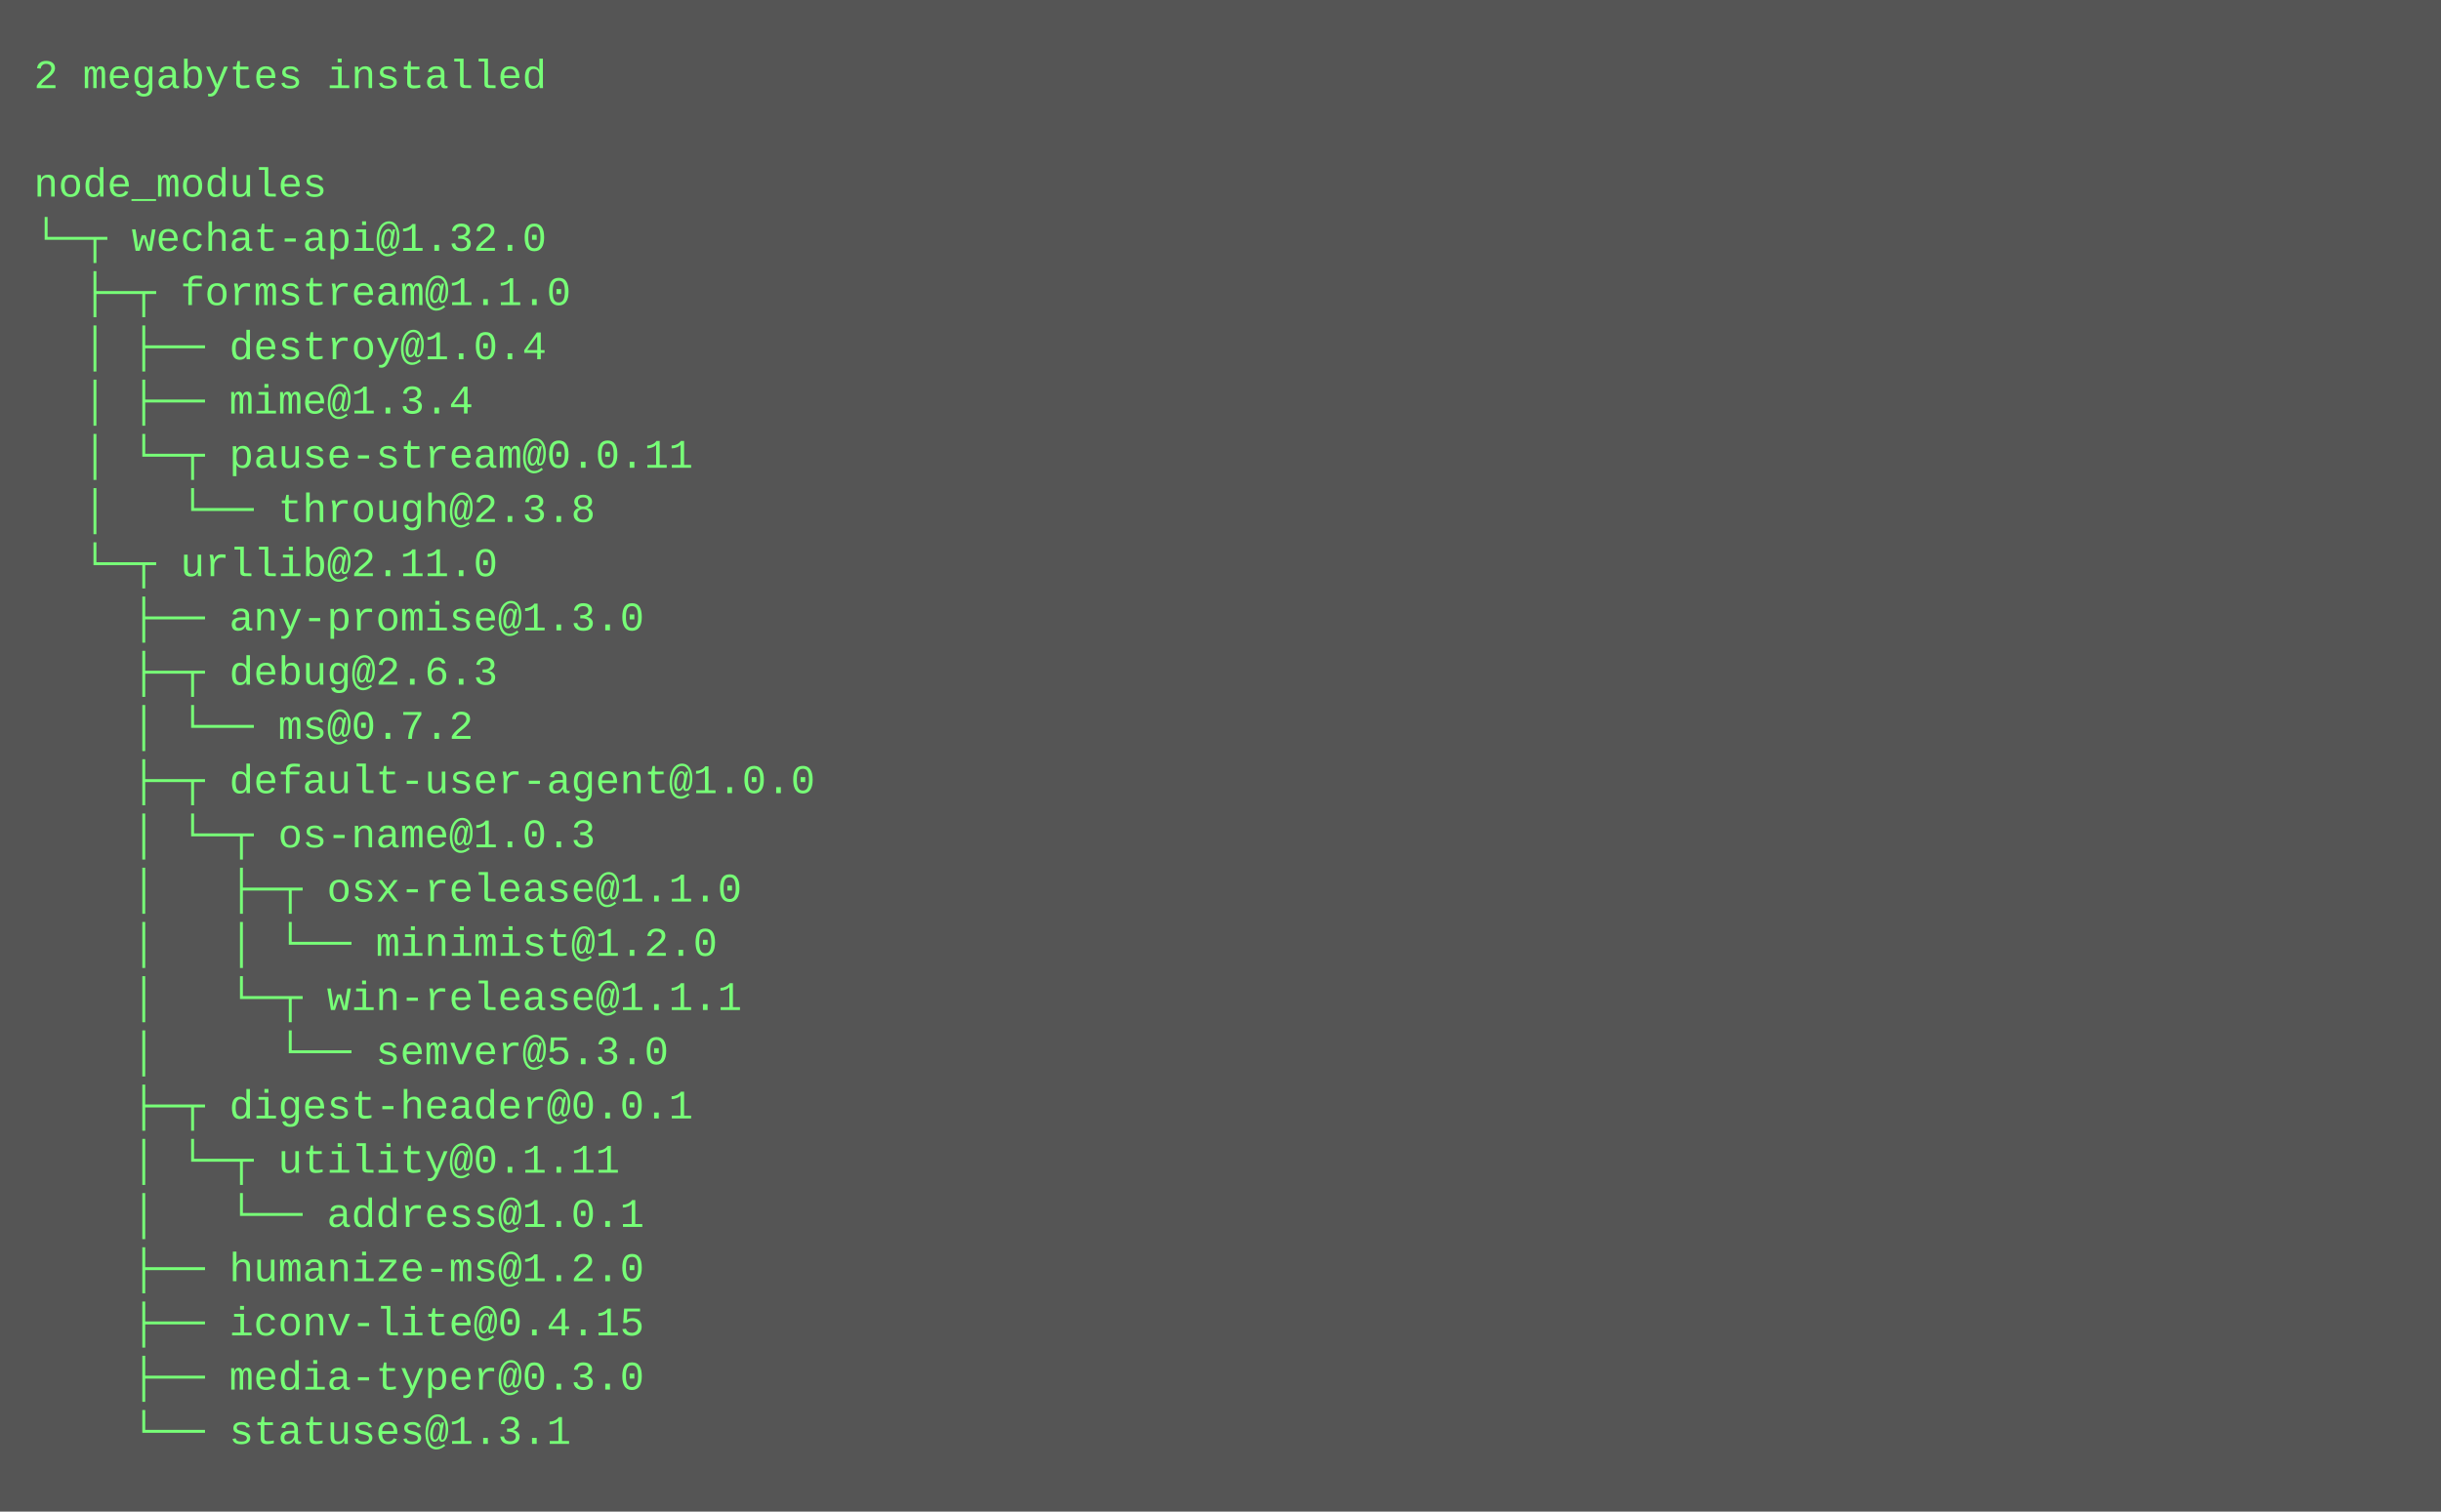
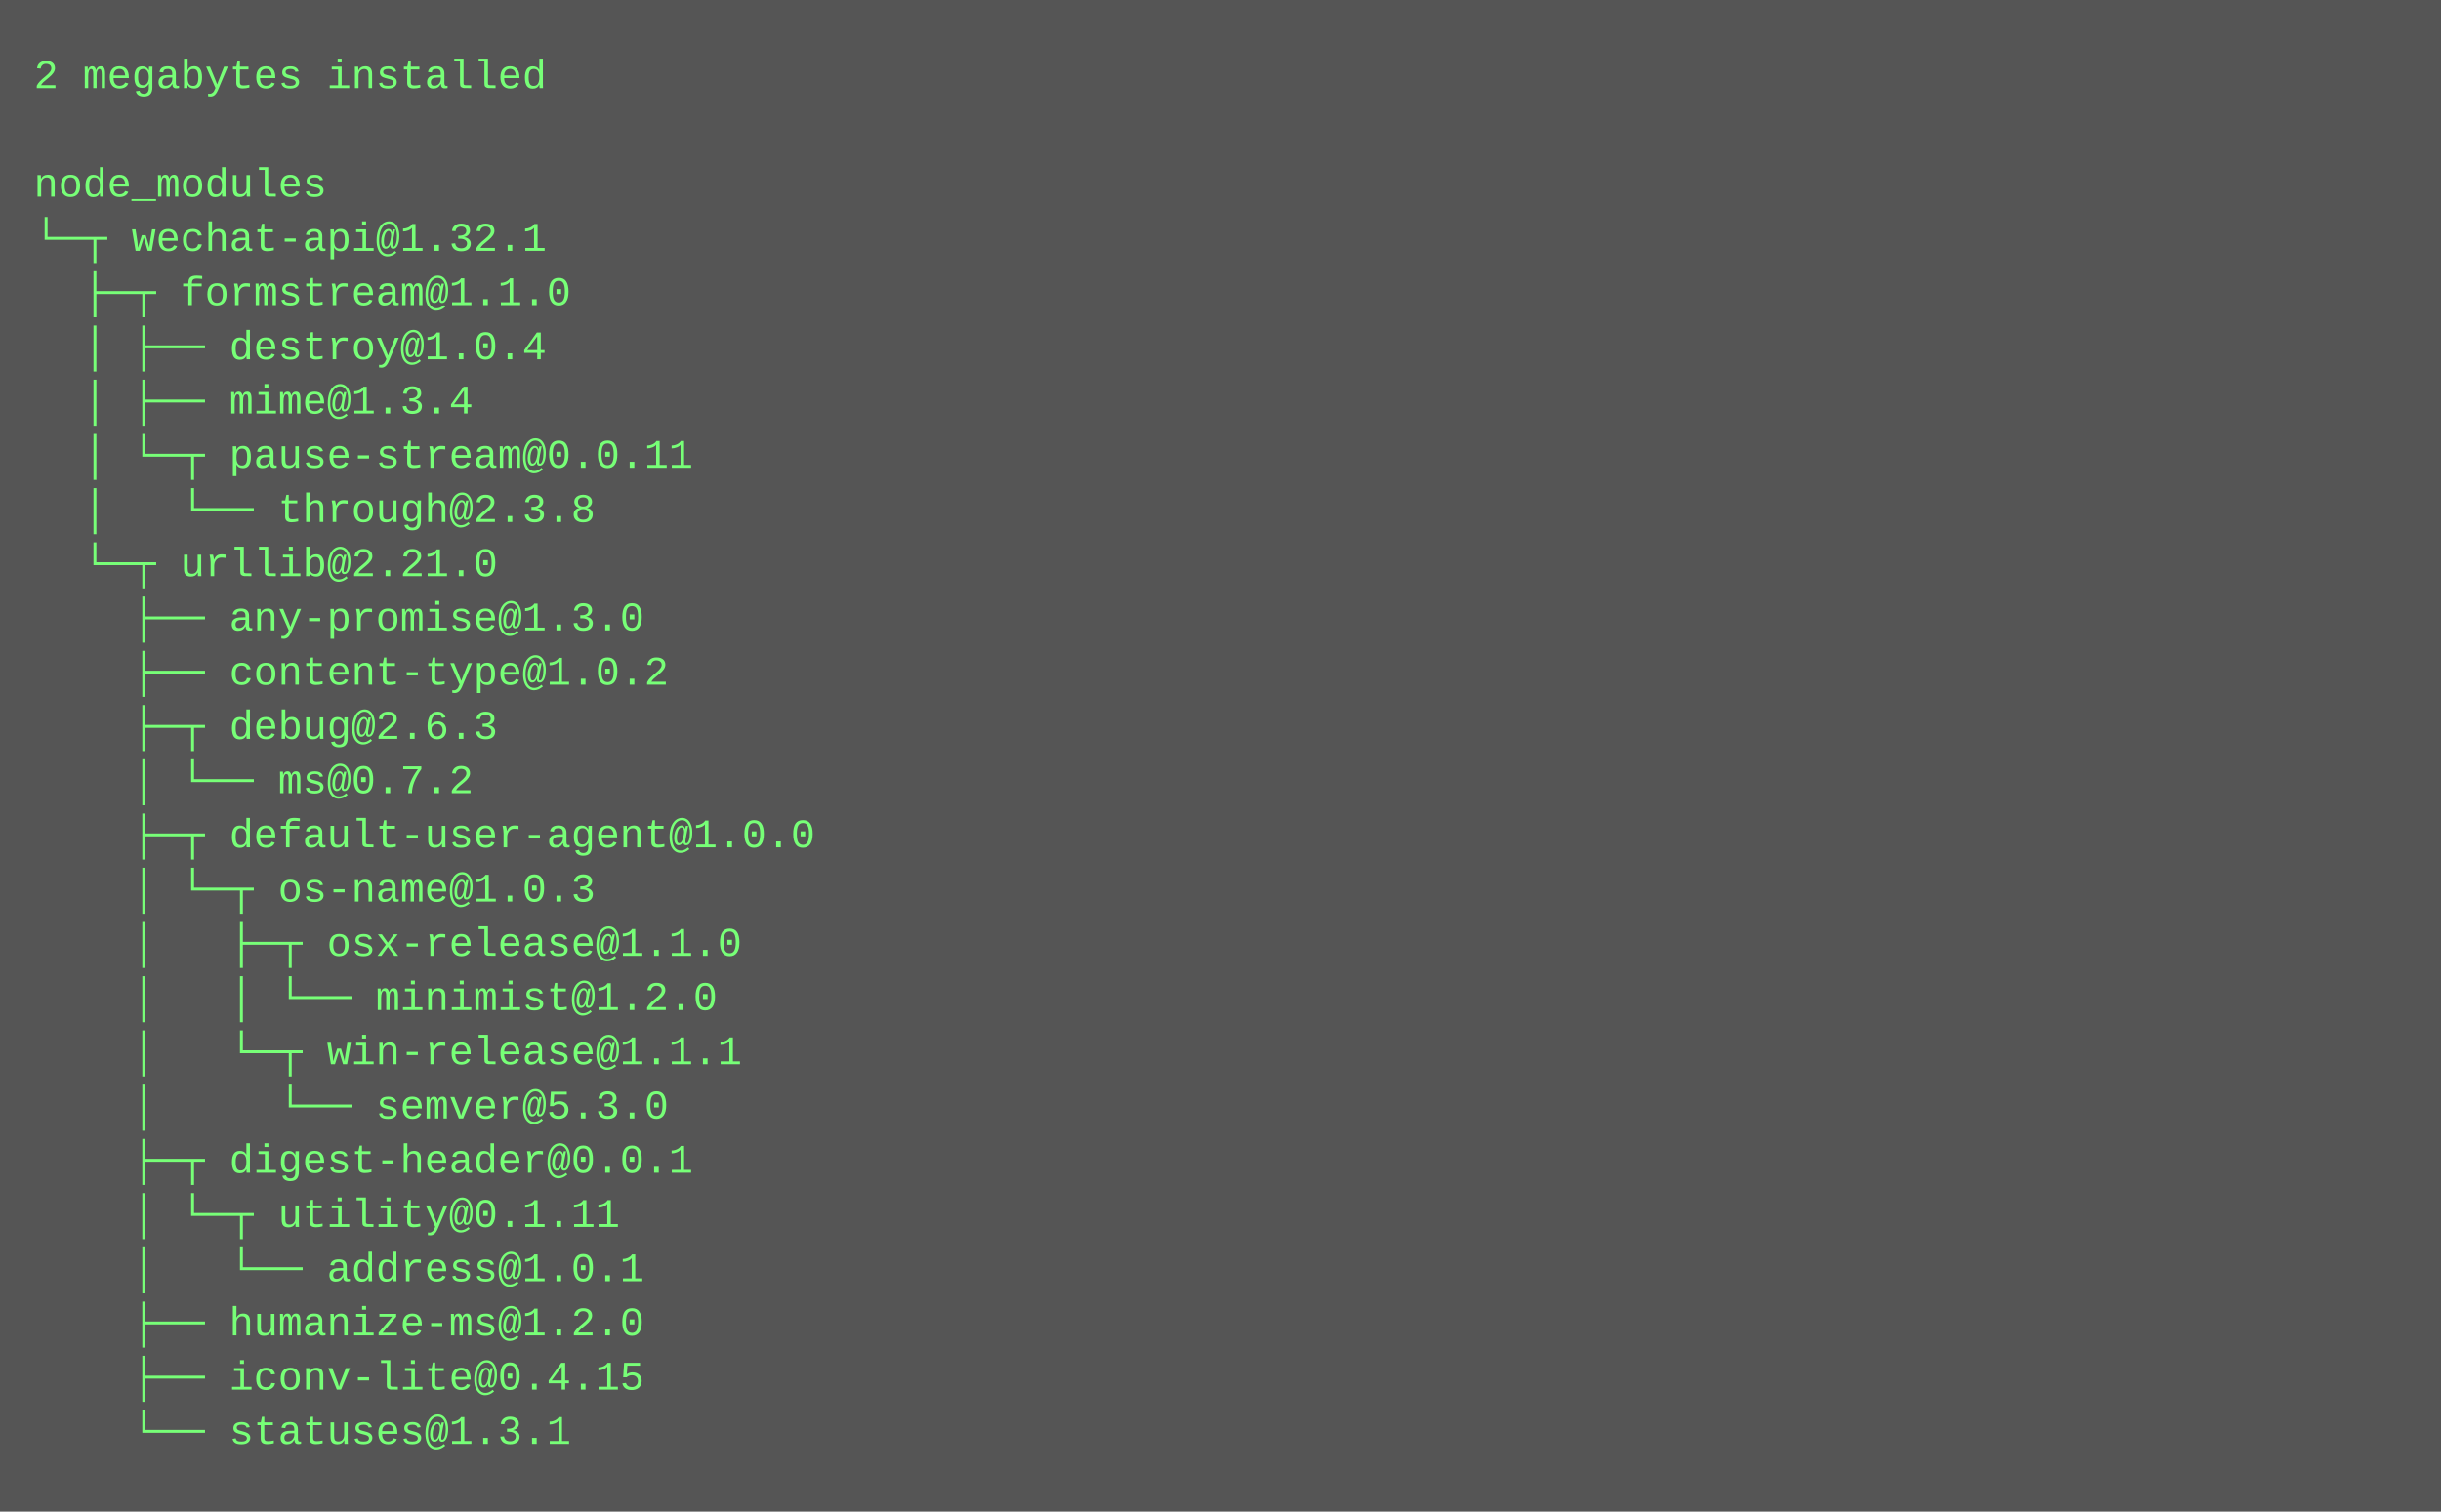
<svg xmlns="http://www.w3.org/2000/svg" height="446" width="720">
  <rect height="446" fill="#555" width="720" />
  <text fill="#7f7" font-family="Courier New" font-size="12" xml:space="preserve">
    <tspan x="10" y="26">2 megabytes installed</tspan>
    <tspan x="10" y="42" />
    <tspan x="10" y="58">node_modules</tspan>
-     <tspan x="10" y="74">└─┬ wechat-api@1.32.0 </tspan>
+     <tspan x="10" y="74">└─┬ wechat-api@1.32.1 </tspan>
    <tspan x="10" y="90">  ├─┬ formstream@1.1.0 </tspan>
    <tspan x="10" y="106">  │ ├── destroy@1.0.4 </tspan>
    <tspan x="10" y="122">  │ ├── mime@1.3.4 </tspan>
    <tspan x="10" y="138">  │ └─┬ pause-stream@0.0.11 </tspan>
    <tspan x="10" y="154">  │   └── through@2.3.8 </tspan>
-     <tspan x="10" y="170">  └─┬ urllib@2.11.0 </tspan>
+     <tspan x="10" y="170">  └─┬ urllib@2.21.0 </tspan>
    <tspan x="10" y="186">    ├── any-promise@1.3.0 </tspan>
-     <tspan x="10" y="202">    ├─┬ debug@2.6.3 </tspan>
-     <tspan x="10" y="218">    │ └── ms@0.7.2 </tspan>
-     <tspan x="10" y="234">    ├─┬ default-user-agent@1.0.0 </tspan>
-     <tspan x="10" y="250">    │ └─┬ os-name@1.0.3 </tspan>
-     <tspan x="10" y="266">    │   ├─┬ osx-release@1.1.0 </tspan>
-     <tspan x="10" y="282">    │   │ └── minimist@1.2.0 </tspan>
-     <tspan x="10" y="298">    │   └─┬ win-release@1.1.1 </tspan>
-     <tspan x="10" y="314">    │     └── semver@5.3.0 </tspan>
-     <tspan x="10" y="330">    ├─┬ digest-header@0.0.1 </tspan>
-     <tspan x="10" y="346">    │ └─┬ utility@0.1.11 </tspan>
-     <tspan x="10" y="362">    │   └── address@1.0.1 </tspan>
-     <tspan x="10" y="378">    ├── humanize-ms@1.2.0 </tspan>
-     <tspan x="10" y="394">    ├── iconv-lite@0.4.15 </tspan>
-     <tspan x="10" y="410">    ├── media-typer@0.3.0 </tspan>
+     <tspan x="10" y="202">    ├── content-type@1.0.2 </tspan>
+     <tspan x="10" y="218">    ├─┬ debug@2.6.3 </tspan>
+     <tspan x="10" y="234">    │ └── ms@0.7.2 </tspan>
+     <tspan x="10" y="250">    ├─┬ default-user-agent@1.0.0 </tspan>
+     <tspan x="10" y="266">    │ └─┬ os-name@1.0.3 </tspan>
+     <tspan x="10" y="282">    │   ├─┬ osx-release@1.1.0 </tspan>
+     <tspan x="10" y="298">    │   │ └── minimist@1.2.0 </tspan>
+     <tspan x="10" y="314">    │   └─┬ win-release@1.1.1 </tspan>
+     <tspan x="10" y="330">    │     └── semver@5.3.0 </tspan>
+     <tspan x="10" y="346">    ├─┬ digest-header@0.0.1 </tspan>
+     <tspan x="10" y="362">    │ └─┬ utility@0.1.11 </tspan>
+     <tspan x="10" y="378">    │   └── address@1.0.1 </tspan>
+     <tspan x="10" y="394">    ├── humanize-ms@1.2.0 </tspan>
+     <tspan x="10" y="410">    ├── iconv-lite@0.4.15 </tspan>
    <tspan x="10" y="426">    └── statuses@1.3.1</tspan>
  </text>
</svg>
